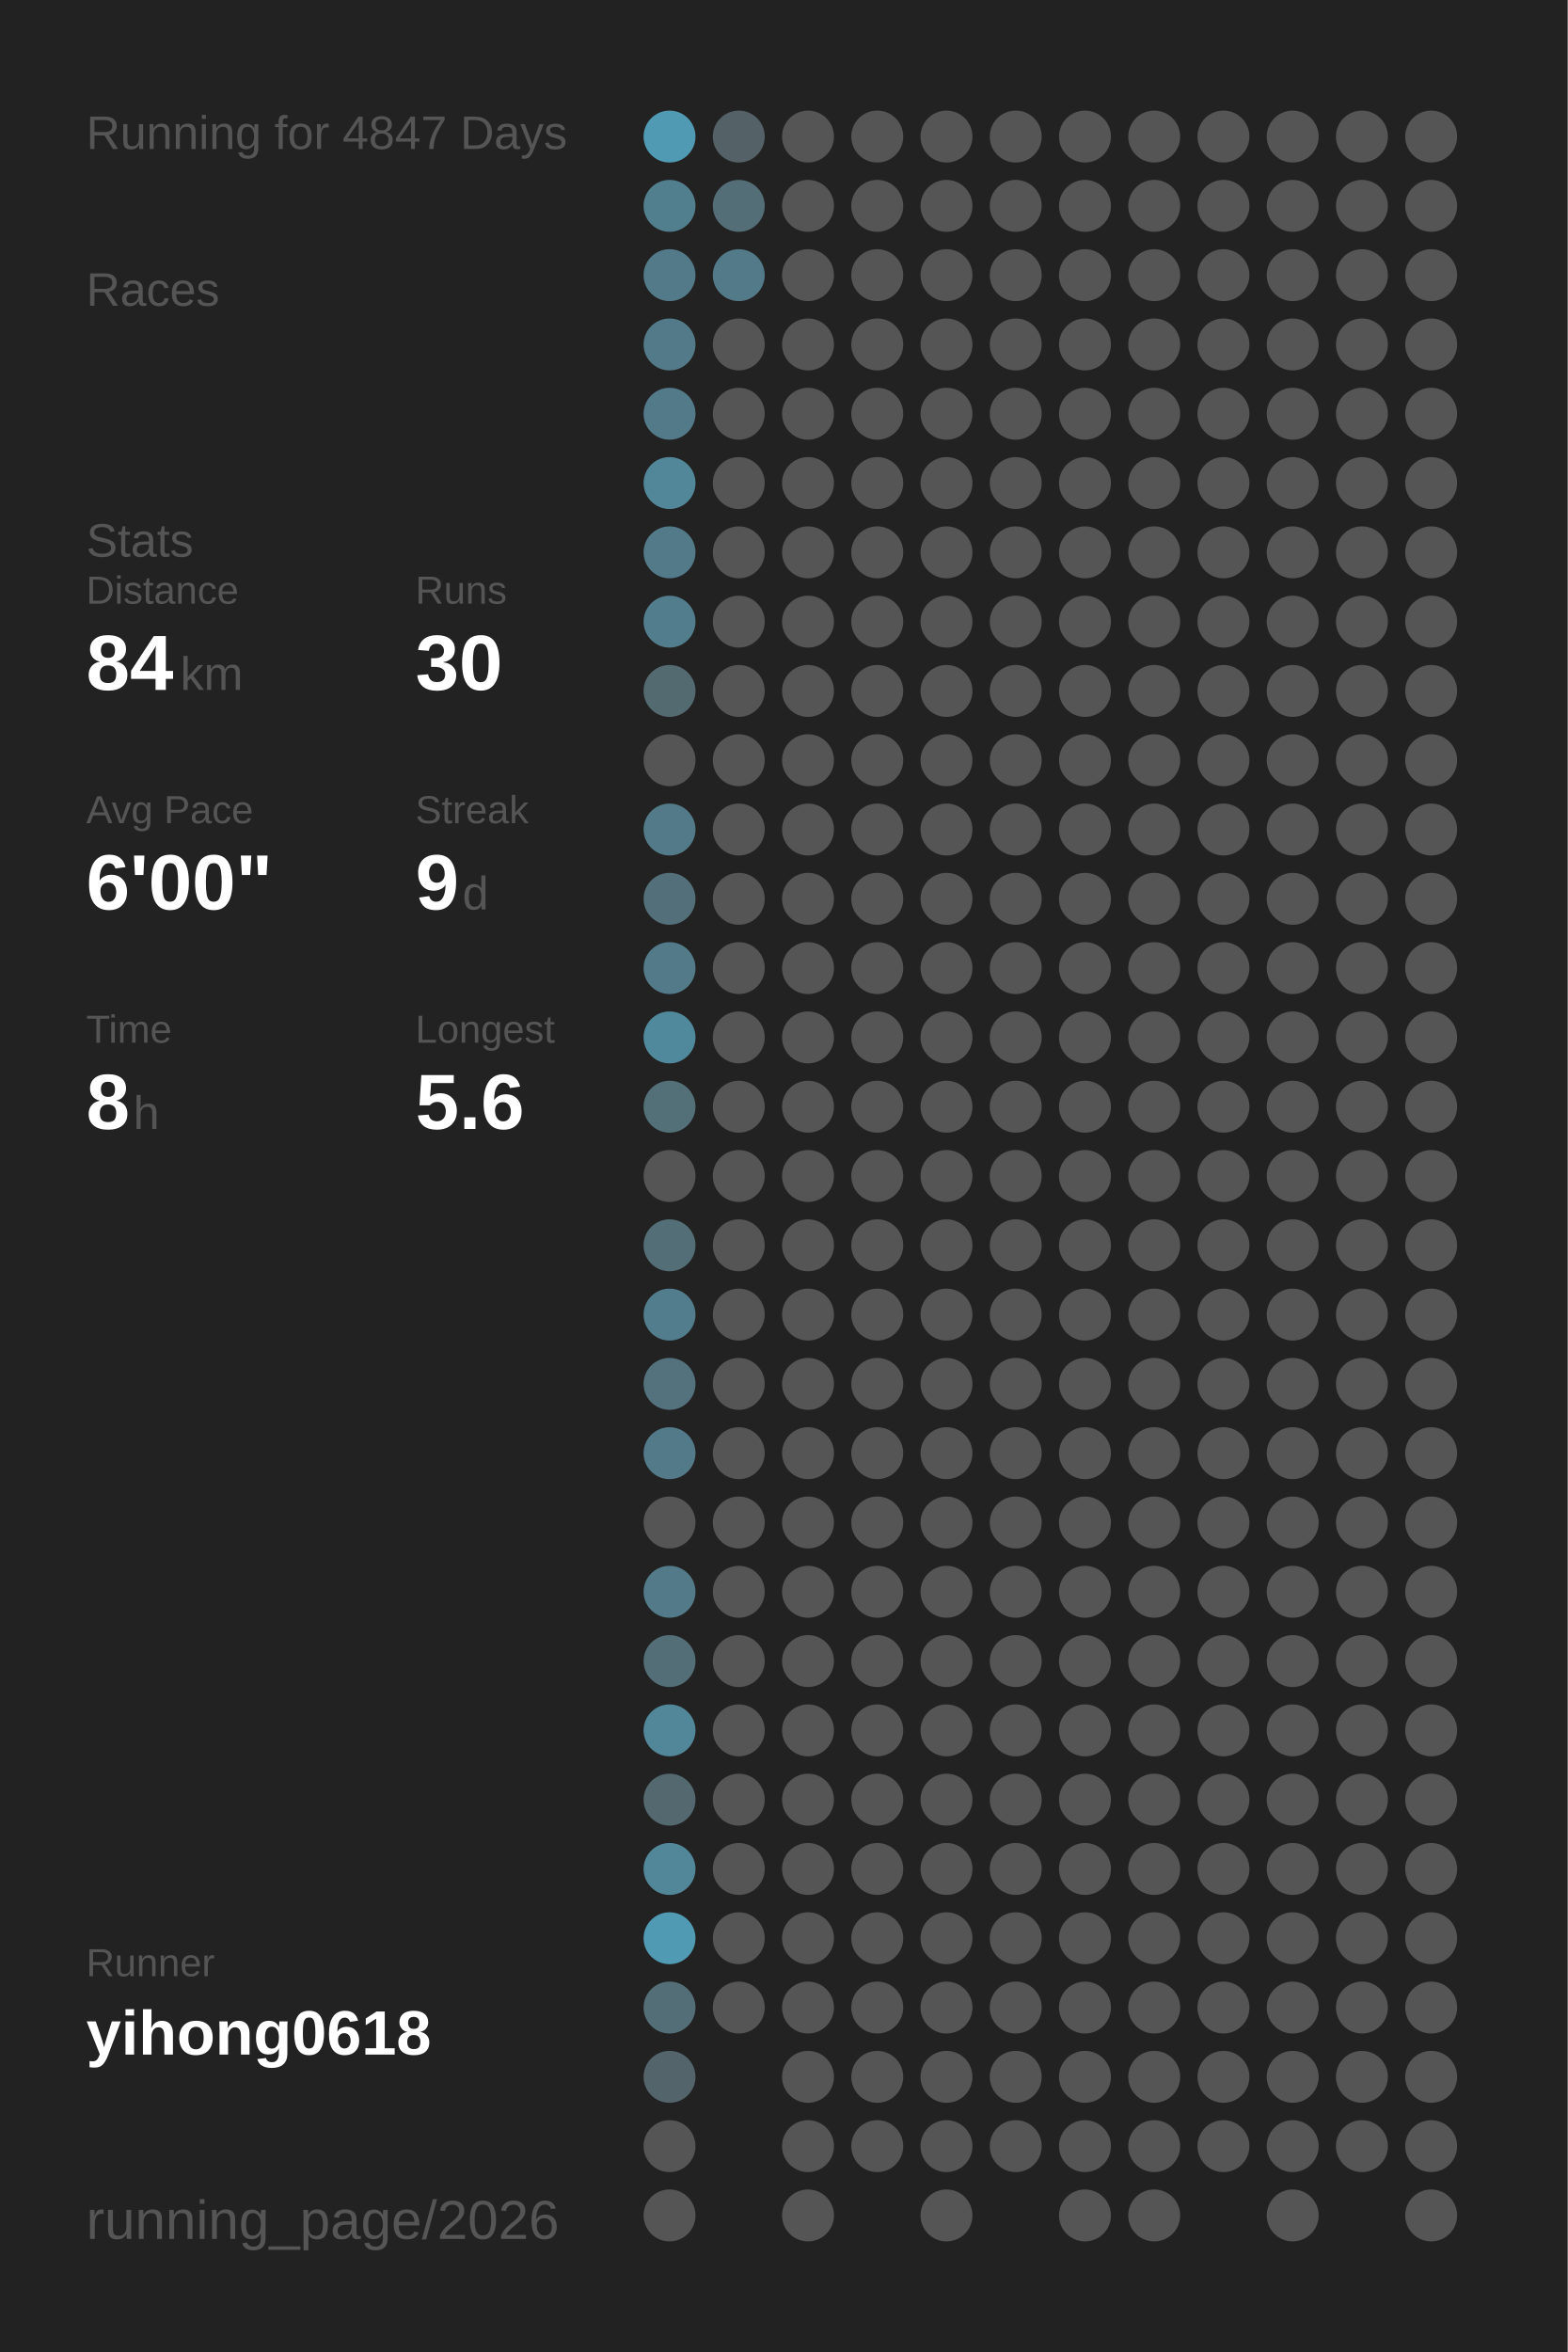
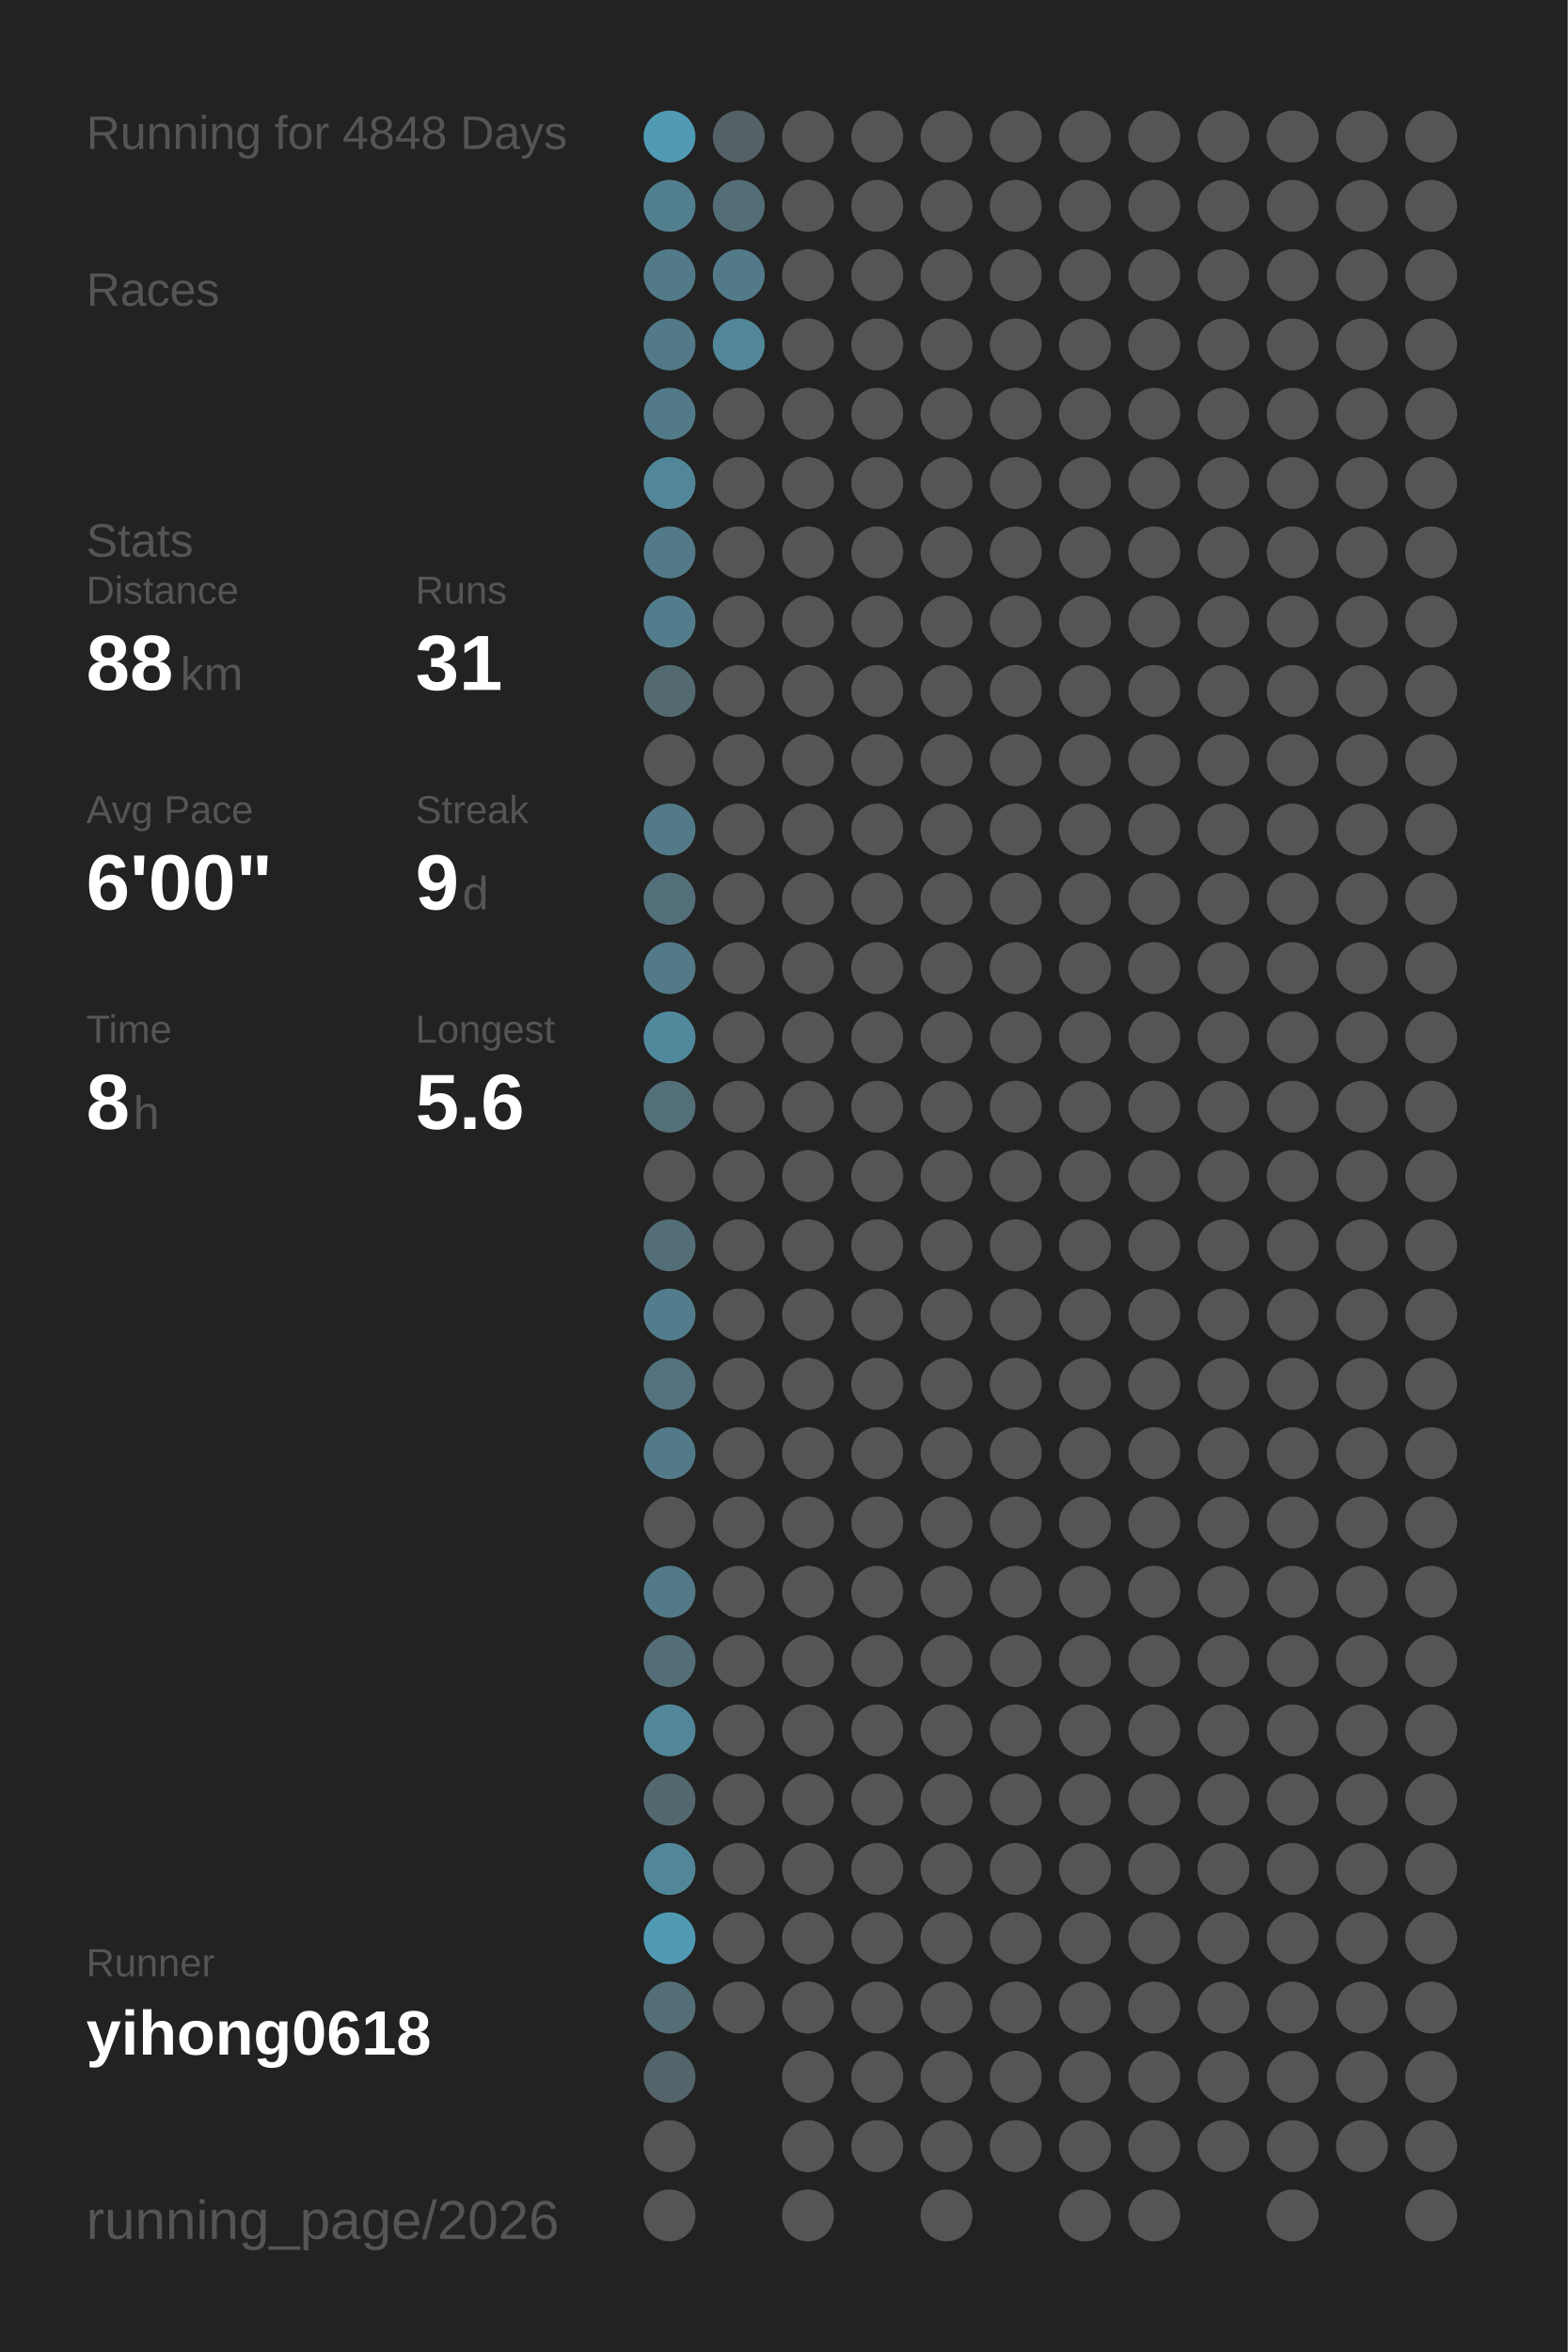
<svg xmlns="http://www.w3.org/2000/svg" baseProfile="full" height="300mm" version="1.1" viewBox="0,0,200,300" width="200mm">
  <defs />
  <rect fill="#222222" height="300" width="200" x="0" y="0" />
-   <text fill="#555555" style="font-size:6px; font-family:Arial;" x="11" y="19">Running for 4847 Days</text>
+   <text fill="#555555" style="font-size:6px; font-family:Arial;" x="11" y="19">Running for 4848 Days</text>
  <text fill="#555555" style="font-size:6px; font-family:Arial;" x="11" y="39">Races</text>
  <text fill="#555555" style="font-size:6px; font-family:Arial;" x="11" y="71">Stats</text>
  <text fill="#555555" style="font-size:5px; font-family:Arial;" x="11" y="77">Distance</text>
-   <text fill="#FFFFFF" style="font-size:10px; font-family:Arial; font-weight:bold;" x="11" y="88">84</text>
+   <text fill="#FFFFFF" style="font-size:10px; font-family:Arial; font-weight:bold;" x="11" y="88">88</text>
  <text fill="#555555" style="font-size:6px; font-family:Arial;" x="23" y="88">km</text>
  <text fill="#555555" style="font-size:5px; font-family:Arial;" x="53" y="77">Runs</text>
-   <text fill="#FFFFFF" style="font-size:10px; font-family:Arial; font-weight:bold;" x="53" y="88">30</text>
+   <text fill="#FFFFFF" style="font-size:10px; font-family:Arial; font-weight:bold;" x="53" y="88">31</text>
  <text fill="#555555" style="font-size:5px; font-family:Arial;" x="11" y="105">Avg Pace</text>
  <text fill="#FFFFFF" style="font-size:10px; font-family:Arial; font-weight:bold;" x="11" y="116">6'00"</text>
  <text fill="#555555" style="font-size:5px; font-family:Arial;" x="53" y="105">Streak</text>
  <text fill="#FFFFFF" style="font-size:10px; font-family:Arial; font-weight:bold;" x="53" y="116">9</text>
  <text fill="#555555" style="font-size:6px; font-family:Arial;" x="59" y="116">d</text>
  <text fill="#555555" style="font-size:5px; font-family:Arial;" x="11" y="133">Time</text>
  <text fill="#FFFFFF" style="font-size:10px; font-family:Arial; font-weight:bold;" x="11" y="144">8</text>
  <text fill="#555555" style="font-size:6px; font-family:Arial;" x="17" y="144">h</text>
  <text fill="#555555" style="font-size:5px; font-family:Arial;" x="53" y="133">Longest</text>
  <text fill="#FFFFFF" style="font-size:10px; font-family:Arial; font-weight:bold;" x="53" y="144">5.6</text>
  <text fill="#555555" style="font-size:5px; font-family:Arial;" x="11" y="252.065">Runner</text>
  <text fill="#FFFFFF" style="font-size:8px; font-family:Arial; font-weight:bold;" x="11" y="262.065">yihong0618</text>
  <text fill="#555555" style="font-size:7px; font-family:Arial;" x="11" y="285.581">running_page/2026</text>
  <circle cx="85.417" cy="17.419" fill="#509ab3" r="3.312" />
  <circle cx="85.417" cy="26.258" fill="#527f8e" r="3.312" />
  <circle cx="85.417" cy="35.097" fill="#527a88" r="3.312" />
  <circle cx="85.417" cy="43.935" fill="#527a88" r="3.312" />
  <circle cx="85.417" cy="52.774" fill="#527a88" r="3.312" />
  <circle cx="85.417" cy="61.613" fill="#518799" r="3.312" />
  <circle cx="85.417" cy="70.452" fill="#527a88" r="3.312" />
  <circle cx="85.417" cy="79.29" fill="#527d8c" r="3.312" />
  <circle cx="85.417" cy="88.129" fill="#536a71" r="3.312" />
  <circle cx="85.417" cy="96.968" fill="#555555" r="3.312" />
  <circle cx="85.417" cy="105.806" fill="#527a88" r="3.312" />
  <circle cx="85.417" cy="114.645" fill="#536f79" r="3.312" />
  <circle cx="85.417" cy="123.484" fill="#527a88" r="3.312" />
  <circle cx="85.417" cy="132.323" fill="#51899c" r="3.312" />
  <circle cx="85.417" cy="141.161" fill="#536f78" r="3.312" />
  <circle cx="85.417" cy="150" fill="#555555" r="3.312" />
  <circle cx="85.417" cy="158.839" fill="#536e77" r="3.312" />
  <circle cx="85.417" cy="167.677" fill="#527d8c" r="3.312" />
  <circle cx="85.417" cy="176.516" fill="#53727d" r="3.312" />
  <circle cx="85.417" cy="185.355" fill="#527a88" r="3.312" />
  <circle cx="85.417" cy="194.194" fill="#555555" r="3.312" />
  <circle cx="85.417" cy="203.032" fill="#527a88" r="3.312" />
  <circle cx="85.417" cy="211.871" fill="#536e77" r="3.312" />
  <circle cx="85.417" cy="220.71" fill="#518799" r="3.312" />
  <circle cx="85.417" cy="229.548" fill="#53686f" r="3.312" />
  <circle cx="85.417" cy="238.387" fill="#518799" r="3.312" />
  <circle cx="85.417" cy="247.226" fill="#509ab3" r="3.312" />
  <circle cx="85.417" cy="256.065" fill="#536e77" r="3.312" />
  <circle cx="85.417" cy="264.903" fill="#53656b" r="3.312" />
  <circle cx="85.417" cy="273.742" fill="#555555" r="3.312" />
  <circle cx="85.417" cy="282.581" fill="#555555" r="3.312" />
  <circle cx="94.25" cy="17.419" fill="#546166" r="3.312" />
  <circle cx="94.25" cy="26.258" fill="#536e77" r="3.312" />
  <circle cx="94.25" cy="35.097" fill="#527a88" r="3.312" />
-   <circle cx="94.25" cy="43.935" fill="#555555" r="3.312" />
+   <circle cx="94.25" cy="43.935" fill="#518799" r="3.312" />
  <circle cx="94.25" cy="52.774" fill="#555555" r="3.312" />
  <circle cx="94.25" cy="61.613" fill="#555555" r="3.312" />
  <circle cx="94.25" cy="70.452" fill="#555555" r="3.312" />
  <circle cx="94.25" cy="79.29" fill="#555555" r="3.312" />
  <circle cx="94.25" cy="88.129" fill="#555555" r="3.312" />
  <circle cx="94.25" cy="96.968" fill="#555555" r="3.312" />
  <circle cx="94.25" cy="105.806" fill="#555555" r="3.312" />
  <circle cx="94.25" cy="114.645" fill="#555555" r="3.312" />
  <circle cx="94.25" cy="123.484" fill="#555555" r="3.312" />
  <circle cx="94.25" cy="132.323" fill="#555555" r="3.312" />
  <circle cx="94.25" cy="141.161" fill="#555555" r="3.312" />
  <circle cx="94.25" cy="150" fill="#555555" r="3.312" />
  <circle cx="94.25" cy="158.839" fill="#555555" r="3.312" />
  <circle cx="94.25" cy="167.677" fill="#555555" r="3.312" />
  <circle cx="94.25" cy="176.516" fill="#555555" r="3.312" />
  <circle cx="94.25" cy="185.355" fill="#555555" r="3.312" />
  <circle cx="94.25" cy="194.194" fill="#555555" r="3.312" />
  <circle cx="94.25" cy="203.032" fill="#555555" r="3.312" />
  <circle cx="94.25" cy="211.871" fill="#555555" r="3.312" />
  <circle cx="94.25" cy="220.71" fill="#555555" r="3.312" />
  <circle cx="94.25" cy="229.548" fill="#555555" r="3.312" />
  <circle cx="94.25" cy="238.387" fill="#555555" r="3.312" />
  <circle cx="94.25" cy="247.226" fill="#555555" r="3.312" />
  <circle cx="94.25" cy="256.065" fill="#555555" r="3.312" />
  <circle cx="103.083" cy="17.419" fill="#555555" r="3.312" />
  <circle cx="103.083" cy="26.258" fill="#555555" r="3.312" />
  <circle cx="103.083" cy="35.097" fill="#555555" r="3.312" />
  <circle cx="103.083" cy="43.935" fill="#555555" r="3.312" />
  <circle cx="103.083" cy="52.774" fill="#555555" r="3.312" />
  <circle cx="103.083" cy="61.613" fill="#555555" r="3.312" />
  <circle cx="103.083" cy="70.452" fill="#555555" r="3.312" />
  <circle cx="103.083" cy="79.29" fill="#555555" r="3.312" />
  <circle cx="103.083" cy="88.129" fill="#555555" r="3.312" />
  <circle cx="103.083" cy="96.968" fill="#555555" r="3.312" />
  <circle cx="103.083" cy="105.806" fill="#555555" r="3.312" />
  <circle cx="103.083" cy="114.645" fill="#555555" r="3.312" />
  <circle cx="103.083" cy="123.484" fill="#555555" r="3.312" />
  <circle cx="103.083" cy="132.323" fill="#555555" r="3.312" />
  <circle cx="103.083" cy="141.161" fill="#555555" r="3.312" />
  <circle cx="103.083" cy="150" fill="#555555" r="3.312" />
  <circle cx="103.083" cy="158.839" fill="#555555" r="3.312" />
  <circle cx="103.083" cy="167.677" fill="#555555" r="3.312" />
  <circle cx="103.083" cy="176.516" fill="#555555" r="3.312" />
  <circle cx="103.083" cy="185.355" fill="#555555" r="3.312" />
  <circle cx="103.083" cy="194.194" fill="#555555" r="3.312" />
  <circle cx="103.083" cy="203.032" fill="#555555" r="3.312" />
  <circle cx="103.083" cy="211.871" fill="#555555" r="3.312" />
  <circle cx="103.083" cy="220.71" fill="#555555" r="3.312" />
  <circle cx="103.083" cy="229.548" fill="#555555" r="3.312" />
  <circle cx="103.083" cy="238.387" fill="#555555" r="3.312" />
  <circle cx="103.083" cy="247.226" fill="#555555" r="3.312" />
  <circle cx="103.083" cy="256.065" fill="#555555" r="3.312" />
  <circle cx="103.083" cy="264.903" fill="#555555" r="3.312" />
  <circle cx="103.083" cy="273.742" fill="#555555" r="3.312" />
  <circle cx="103.083" cy="282.581" fill="#555555" r="3.312" />
  <circle cx="111.917" cy="17.419" fill="#555555" r="3.312" />
  <circle cx="111.917" cy="26.258" fill="#555555" r="3.312" />
  <circle cx="111.917" cy="35.097" fill="#555555" r="3.312" />
  <circle cx="111.917" cy="43.935" fill="#555555" r="3.312" />
  <circle cx="111.917" cy="52.774" fill="#555555" r="3.312" />
  <circle cx="111.917" cy="61.613" fill="#555555" r="3.312" />
  <circle cx="111.917" cy="70.452" fill="#555555" r="3.312" />
  <circle cx="111.917" cy="79.29" fill="#555555" r="3.312" />
  <circle cx="111.917" cy="88.129" fill="#555555" r="3.312" />
  <circle cx="111.917" cy="96.968" fill="#555555" r="3.312" />
  <circle cx="111.917" cy="105.806" fill="#555555" r="3.312" />
  <circle cx="111.917" cy="114.645" fill="#555555" r="3.312" />
  <circle cx="111.917" cy="123.484" fill="#555555" r="3.312" />
  <circle cx="111.917" cy="132.323" fill="#555555" r="3.312" />
  <circle cx="111.917" cy="141.161" fill="#555555" r="3.312" />
  <circle cx="111.917" cy="150" fill="#555555" r="3.312" />
  <circle cx="111.917" cy="158.839" fill="#555555" r="3.312" />
  <circle cx="111.917" cy="167.677" fill="#555555" r="3.312" />
  <circle cx="111.917" cy="176.516" fill="#555555" r="3.312" />
  <circle cx="111.917" cy="185.355" fill="#555555" r="3.312" />
  <circle cx="111.917" cy="194.194" fill="#555555" r="3.312" />
  <circle cx="111.917" cy="203.032" fill="#555555" r="3.312" />
  <circle cx="111.917" cy="211.871" fill="#555555" r="3.312" />
  <circle cx="111.917" cy="220.71" fill="#555555" r="3.312" />
  <circle cx="111.917" cy="229.548" fill="#555555" r="3.312" />
  <circle cx="111.917" cy="238.387" fill="#555555" r="3.312" />
  <circle cx="111.917" cy="247.226" fill="#555555" r="3.312" />
  <circle cx="111.917" cy="256.065" fill="#555555" r="3.312" />
  <circle cx="111.917" cy="264.903" fill="#555555" r="3.312" />
  <circle cx="111.917" cy="273.742" fill="#555555" r="3.312" />
  <circle cx="120.75" cy="17.419" fill="#555555" r="3.312" />
  <circle cx="120.75" cy="26.258" fill="#555555" r="3.312" />
  <circle cx="120.75" cy="35.097" fill="#555555" r="3.312" />
  <circle cx="120.75" cy="43.935" fill="#555555" r="3.312" />
  <circle cx="120.75" cy="52.774" fill="#555555" r="3.312" />
  <circle cx="120.75" cy="61.613" fill="#555555" r="3.312" />
  <circle cx="120.75" cy="70.452" fill="#555555" r="3.312" />
  <circle cx="120.75" cy="79.29" fill="#555555" r="3.312" />
  <circle cx="120.75" cy="88.129" fill="#555555" r="3.312" />
  <circle cx="120.75" cy="96.968" fill="#555555" r="3.312" />
  <circle cx="120.75" cy="105.806" fill="#555555" r="3.312" />
  <circle cx="120.75" cy="114.645" fill="#555555" r="3.312" />
  <circle cx="120.75" cy="123.484" fill="#555555" r="3.312" />
  <circle cx="120.75" cy="132.323" fill="#555555" r="3.312" />
  <circle cx="120.75" cy="141.161" fill="#555555" r="3.312" />
  <circle cx="120.75" cy="150" fill="#555555" r="3.312" />
  <circle cx="120.75" cy="158.839" fill="#555555" r="3.312" />
  <circle cx="120.75" cy="167.677" fill="#555555" r="3.312" />
  <circle cx="120.75" cy="176.516" fill="#555555" r="3.312" />
  <circle cx="120.75" cy="185.355" fill="#555555" r="3.312" />
  <circle cx="120.75" cy="194.194" fill="#555555" r="3.312" />
  <circle cx="120.75" cy="203.032" fill="#555555" r="3.312" />
  <circle cx="120.75" cy="211.871" fill="#555555" r="3.312" />
  <circle cx="120.75" cy="220.71" fill="#555555" r="3.312" />
  <circle cx="120.75" cy="229.548" fill="#555555" r="3.312" />
  <circle cx="120.75" cy="238.387" fill="#555555" r="3.312" />
  <circle cx="120.75" cy="247.226" fill="#555555" r="3.312" />
  <circle cx="120.75" cy="256.065" fill="#555555" r="3.312" />
  <circle cx="120.75" cy="264.903" fill="#555555" r="3.312" />
  <circle cx="120.75" cy="273.742" fill="#555555" r="3.312" />
  <circle cx="120.75" cy="282.581" fill="#555555" r="3.312" />
  <circle cx="129.583" cy="17.419" fill="#555555" r="3.312" />
  <circle cx="129.583" cy="26.258" fill="#555555" r="3.312" />
  <circle cx="129.583" cy="35.097" fill="#555555" r="3.312" />
  <circle cx="129.583" cy="43.935" fill="#555555" r="3.312" />
  <circle cx="129.583" cy="52.774" fill="#555555" r="3.312" />
  <circle cx="129.583" cy="61.613" fill="#555555" r="3.312" />
  <circle cx="129.583" cy="70.452" fill="#555555" r="3.312" />
  <circle cx="129.583" cy="79.29" fill="#555555" r="3.312" />
  <circle cx="129.583" cy="88.129" fill="#555555" r="3.312" />
  <circle cx="129.583" cy="96.968" fill="#555555" r="3.312" />
  <circle cx="129.583" cy="105.806" fill="#555555" r="3.312" />
  <circle cx="129.583" cy="114.645" fill="#555555" r="3.312" />
  <circle cx="129.583" cy="123.484" fill="#555555" r="3.312" />
  <circle cx="129.583" cy="132.323" fill="#555555" r="3.312" />
  <circle cx="129.583" cy="141.161" fill="#555555" r="3.312" />
  <circle cx="129.583" cy="150" fill="#555555" r="3.312" />
  <circle cx="129.583" cy="158.839" fill="#555555" r="3.312" />
  <circle cx="129.583" cy="167.677" fill="#555555" r="3.312" />
  <circle cx="129.583" cy="176.516" fill="#555555" r="3.312" />
  <circle cx="129.583" cy="185.355" fill="#555555" r="3.312" />
  <circle cx="129.583" cy="194.194" fill="#555555" r="3.312" />
  <circle cx="129.583" cy="203.032" fill="#555555" r="3.312" />
  <circle cx="129.583" cy="211.871" fill="#555555" r="3.312" />
  <circle cx="129.583" cy="220.71" fill="#555555" r="3.312" />
  <circle cx="129.583" cy="229.548" fill="#555555" r="3.312" />
  <circle cx="129.583" cy="238.387" fill="#555555" r="3.312" />
  <circle cx="129.583" cy="247.226" fill="#555555" r="3.312" />
  <circle cx="129.583" cy="256.065" fill="#555555" r="3.312" />
  <circle cx="129.583" cy="264.903" fill="#555555" r="3.312" />
  <circle cx="129.583" cy="273.742" fill="#555555" r="3.312" />
  <circle cx="138.417" cy="17.419" fill="#555555" r="3.312" />
  <circle cx="138.417" cy="26.258" fill="#555555" r="3.312" />
  <circle cx="138.417" cy="35.097" fill="#555555" r="3.312" />
  <circle cx="138.417" cy="43.935" fill="#555555" r="3.312" />
  <circle cx="138.417" cy="52.774" fill="#555555" r="3.312" />
  <circle cx="138.417" cy="61.613" fill="#555555" r="3.312" />
  <circle cx="138.417" cy="70.452" fill="#555555" r="3.312" />
  <circle cx="138.417" cy="79.29" fill="#555555" r="3.312" />
  <circle cx="138.417" cy="88.129" fill="#555555" r="3.312" />
  <circle cx="138.417" cy="96.968" fill="#555555" r="3.312" />
  <circle cx="138.417" cy="105.806" fill="#555555" r="3.312" />
  <circle cx="138.417" cy="114.645" fill="#555555" r="3.312" />
  <circle cx="138.417" cy="123.484" fill="#555555" r="3.312" />
  <circle cx="138.417" cy="132.323" fill="#555555" r="3.312" />
  <circle cx="138.417" cy="141.161" fill="#555555" r="3.312" />
  <circle cx="138.417" cy="150" fill="#555555" r="3.312" />
  <circle cx="138.417" cy="158.839" fill="#555555" r="3.312" />
  <circle cx="138.417" cy="167.677" fill="#555555" r="3.312" />
  <circle cx="138.417" cy="176.516" fill="#555555" r="3.312" />
  <circle cx="138.417" cy="185.355" fill="#555555" r="3.312" />
  <circle cx="138.417" cy="194.194" fill="#555555" r="3.312" />
  <circle cx="138.417" cy="203.032" fill="#555555" r="3.312" />
  <circle cx="138.417" cy="211.871" fill="#555555" r="3.312" />
  <circle cx="138.417" cy="220.71" fill="#555555" r="3.312" />
  <circle cx="138.417" cy="229.548" fill="#555555" r="3.312" />
  <circle cx="138.417" cy="238.387" fill="#555555" r="3.312" />
  <circle cx="138.417" cy="247.226" fill="#555555" r="3.312" />
  <circle cx="138.417" cy="256.065" fill="#555555" r="3.312" />
  <circle cx="138.417" cy="264.903" fill="#555555" r="3.312" />
  <circle cx="138.417" cy="273.742" fill="#555555" r="3.312" />
  <circle cx="138.417" cy="282.581" fill="#555555" r="3.312" />
  <circle cx="147.25" cy="17.419" fill="#555555" r="3.312" />
  <circle cx="147.25" cy="26.258" fill="#555555" r="3.312" />
  <circle cx="147.25" cy="35.097" fill="#555555" r="3.312" />
  <circle cx="147.25" cy="43.935" fill="#555555" r="3.312" />
  <circle cx="147.25" cy="52.774" fill="#555555" r="3.312" />
  <circle cx="147.25" cy="61.613" fill="#555555" r="3.312" />
  <circle cx="147.25" cy="70.452" fill="#555555" r="3.312" />
  <circle cx="147.25" cy="79.29" fill="#555555" r="3.312" />
  <circle cx="147.25" cy="88.129" fill="#555555" r="3.312" />
  <circle cx="147.25" cy="96.968" fill="#555555" r="3.312" />
  <circle cx="147.25" cy="105.806" fill="#555555" r="3.312" />
  <circle cx="147.25" cy="114.645" fill="#555555" r="3.312" />
  <circle cx="147.25" cy="123.484" fill="#555555" r="3.312" />
  <circle cx="147.25" cy="132.323" fill="#555555" r="3.312" />
  <circle cx="147.25" cy="141.161" fill="#555555" r="3.312" />
  <circle cx="147.25" cy="150" fill="#555555" r="3.312" />
  <circle cx="147.25" cy="158.839" fill="#555555" r="3.312" />
  <circle cx="147.25" cy="167.677" fill="#555555" r="3.312" />
  <circle cx="147.25" cy="176.516" fill="#555555" r="3.312" />
  <circle cx="147.25" cy="185.355" fill="#555555" r="3.312" />
  <circle cx="147.25" cy="194.194" fill="#555555" r="3.312" />
  <circle cx="147.25" cy="203.032" fill="#555555" r="3.312" />
  <circle cx="147.25" cy="211.871" fill="#555555" r="3.312" />
  <circle cx="147.25" cy="220.71" fill="#555555" r="3.312" />
  <circle cx="147.25" cy="229.548" fill="#555555" r="3.312" />
  <circle cx="147.25" cy="238.387" fill="#555555" r="3.312" />
  <circle cx="147.25" cy="247.226" fill="#555555" r="3.312" />
  <circle cx="147.25" cy="256.065" fill="#555555" r="3.312" />
  <circle cx="147.25" cy="264.903" fill="#555555" r="3.312" />
  <circle cx="147.25" cy="273.742" fill="#555555" r="3.312" />
  <circle cx="147.25" cy="282.581" fill="#555555" r="3.312" />
  <circle cx="156.083" cy="17.419" fill="#555555" r="3.312" />
  <circle cx="156.083" cy="26.258" fill="#555555" r="3.312" />
  <circle cx="156.083" cy="35.097" fill="#555555" r="3.312" />
  <circle cx="156.083" cy="43.935" fill="#555555" r="3.312" />
  <circle cx="156.083" cy="52.774" fill="#555555" r="3.312" />
  <circle cx="156.083" cy="61.613" fill="#555555" r="3.312" />
  <circle cx="156.083" cy="70.452" fill="#555555" r="3.312" />
  <circle cx="156.083" cy="79.29" fill="#555555" r="3.312" />
  <circle cx="156.083" cy="88.129" fill="#555555" r="3.312" />
  <circle cx="156.083" cy="96.968" fill="#555555" r="3.312" />
  <circle cx="156.083" cy="105.806" fill="#555555" r="3.312" />
  <circle cx="156.083" cy="114.645" fill="#555555" r="3.312" />
  <circle cx="156.083" cy="123.484" fill="#555555" r="3.312" />
  <circle cx="156.083" cy="132.323" fill="#555555" r="3.312" />
  <circle cx="156.083" cy="141.161" fill="#555555" r="3.312" />
  <circle cx="156.083" cy="150" fill="#555555" r="3.312" />
  <circle cx="156.083" cy="158.839" fill="#555555" r="3.312" />
  <circle cx="156.083" cy="167.677" fill="#555555" r="3.312" />
  <circle cx="156.083" cy="176.516" fill="#555555" r="3.312" />
  <circle cx="156.083" cy="185.355" fill="#555555" r="3.312" />
  <circle cx="156.083" cy="194.194" fill="#555555" r="3.312" />
  <circle cx="156.083" cy="203.032" fill="#555555" r="3.312" />
  <circle cx="156.083" cy="211.871" fill="#555555" r="3.312" />
  <circle cx="156.083" cy="220.71" fill="#555555" r="3.312" />
  <circle cx="156.083" cy="229.548" fill="#555555" r="3.312" />
  <circle cx="156.083" cy="238.387" fill="#555555" r="3.312" />
  <circle cx="156.083" cy="247.226" fill="#555555" r="3.312" />
  <circle cx="156.083" cy="256.065" fill="#555555" r="3.312" />
  <circle cx="156.083" cy="264.903" fill="#555555" r="3.312" />
  <circle cx="156.083" cy="273.742" fill="#555555" r="3.312" />
  <circle cx="164.917" cy="17.419" fill="#555555" r="3.312" />
  <circle cx="164.917" cy="26.258" fill="#555555" r="3.312" />
  <circle cx="164.917" cy="35.097" fill="#555555" r="3.312" />
  <circle cx="164.917" cy="43.935" fill="#555555" r="3.312" />
  <circle cx="164.917" cy="52.774" fill="#555555" r="3.312" />
  <circle cx="164.917" cy="61.613" fill="#555555" r="3.312" />
  <circle cx="164.917" cy="70.452" fill="#555555" r="3.312" />
  <circle cx="164.917" cy="79.29" fill="#555555" r="3.312" />
  <circle cx="164.917" cy="88.129" fill="#555555" r="3.312" />
  <circle cx="164.917" cy="96.968" fill="#555555" r="3.312" />
  <circle cx="164.917" cy="105.806" fill="#555555" r="3.312" />
  <circle cx="164.917" cy="114.645" fill="#555555" r="3.312" />
  <circle cx="164.917" cy="123.484" fill="#555555" r="3.312" />
  <circle cx="164.917" cy="132.323" fill="#555555" r="3.312" />
  <circle cx="164.917" cy="141.161" fill="#555555" r="3.312" />
  <circle cx="164.917" cy="150" fill="#555555" r="3.312" />
  <circle cx="164.917" cy="158.839" fill="#555555" r="3.312" />
  <circle cx="164.917" cy="167.677" fill="#555555" r="3.312" />
  <circle cx="164.917" cy="176.516" fill="#555555" r="3.312" />
  <circle cx="164.917" cy="185.355" fill="#555555" r="3.312" />
  <circle cx="164.917" cy="194.194" fill="#555555" r="3.312" />
  <circle cx="164.917" cy="203.032" fill="#555555" r="3.312" />
  <circle cx="164.917" cy="211.871" fill="#555555" r="3.312" />
  <circle cx="164.917" cy="220.71" fill="#555555" r="3.312" />
  <circle cx="164.917" cy="229.548" fill="#555555" r="3.312" />
  <circle cx="164.917" cy="238.387" fill="#555555" r="3.312" />
  <circle cx="164.917" cy="247.226" fill="#555555" r="3.312" />
  <circle cx="164.917" cy="256.065" fill="#555555" r="3.312" />
  <circle cx="164.917" cy="264.903" fill="#555555" r="3.312" />
  <circle cx="164.917" cy="273.742" fill="#555555" r="3.312" />
  <circle cx="164.917" cy="282.581" fill="#555555" r="3.312" />
  <circle cx="173.75" cy="17.419" fill="#555555" r="3.312" />
  <circle cx="173.75" cy="26.258" fill="#555555" r="3.312" />
  <circle cx="173.75" cy="35.097" fill="#555555" r="3.312" />
  <circle cx="173.75" cy="43.935" fill="#555555" r="3.312" />
  <circle cx="173.75" cy="52.774" fill="#555555" r="3.312" />
  <circle cx="173.75" cy="61.613" fill="#555555" r="3.312" />
  <circle cx="173.75" cy="70.452" fill="#555555" r="3.312" />
  <circle cx="173.75" cy="79.29" fill="#555555" r="3.312" />
  <circle cx="173.75" cy="88.129" fill="#555555" r="3.312" />
  <circle cx="173.75" cy="96.968" fill="#555555" r="3.312" />
  <circle cx="173.75" cy="105.806" fill="#555555" r="3.312" />
  <circle cx="173.75" cy="114.645" fill="#555555" r="3.312" />
  <circle cx="173.75" cy="123.484" fill="#555555" r="3.312" />
  <circle cx="173.75" cy="132.323" fill="#555555" r="3.312" />
  <circle cx="173.75" cy="141.161" fill="#555555" r="3.312" />
  <circle cx="173.75" cy="150" fill="#555555" r="3.312" />
  <circle cx="173.75" cy="158.839" fill="#555555" r="3.312" />
  <circle cx="173.75" cy="167.677" fill="#555555" r="3.312" />
  <circle cx="173.75" cy="176.516" fill="#555555" r="3.312" />
  <circle cx="173.75" cy="185.355" fill="#555555" r="3.312" />
  <circle cx="173.75" cy="194.194" fill="#555555" r="3.312" />
  <circle cx="173.75" cy="203.032" fill="#555555" r="3.312" />
  <circle cx="173.75" cy="211.871" fill="#555555" r="3.312" />
  <circle cx="173.75" cy="220.71" fill="#555555" r="3.312" />
  <circle cx="173.75" cy="229.548" fill="#555555" r="3.312" />
  <circle cx="173.75" cy="238.387" fill="#555555" r="3.312" />
  <circle cx="173.75" cy="247.226" fill="#555555" r="3.312" />
  <circle cx="173.75" cy="256.065" fill="#555555" r="3.312" />
  <circle cx="173.75" cy="264.903" fill="#555555" r="3.312" />
  <circle cx="173.75" cy="273.742" fill="#555555" r="3.312" />
  <circle cx="182.583" cy="17.419" fill="#555555" r="3.312" />
  <circle cx="182.583" cy="26.258" fill="#555555" r="3.312" />
  <circle cx="182.583" cy="35.097" fill="#555555" r="3.312" />
  <circle cx="182.583" cy="43.935" fill="#555555" r="3.312" />
  <circle cx="182.583" cy="52.774" fill="#555555" r="3.312" />
  <circle cx="182.583" cy="61.613" fill="#555555" r="3.312" />
  <circle cx="182.583" cy="70.452" fill="#555555" r="3.312" />
  <circle cx="182.583" cy="79.29" fill="#555555" r="3.312" />
  <circle cx="182.583" cy="88.129" fill="#555555" r="3.312" />
  <circle cx="182.583" cy="96.968" fill="#555555" r="3.312" />
  <circle cx="182.583" cy="105.806" fill="#555555" r="3.312" />
  <circle cx="182.583" cy="114.645" fill="#555555" r="3.312" />
  <circle cx="182.583" cy="123.484" fill="#555555" r="3.312" />
  <circle cx="182.583" cy="132.323" fill="#555555" r="3.312" />
  <circle cx="182.583" cy="141.161" fill="#555555" r="3.312" />
  <circle cx="182.583" cy="150" fill="#555555" r="3.312" />
  <circle cx="182.583" cy="158.839" fill="#555555" r="3.312" />
  <circle cx="182.583" cy="167.677" fill="#555555" r="3.312" />
  <circle cx="182.583" cy="176.516" fill="#555555" r="3.312" />
  <circle cx="182.583" cy="185.355" fill="#555555" r="3.312" />
  <circle cx="182.583" cy="194.194" fill="#555555" r="3.312" />
  <circle cx="182.583" cy="203.032" fill="#555555" r="3.312" />
  <circle cx="182.583" cy="211.871" fill="#555555" r="3.312" />
  <circle cx="182.583" cy="220.71" fill="#555555" r="3.312" />
  <circle cx="182.583" cy="229.548" fill="#555555" r="3.312" />
  <circle cx="182.583" cy="238.387" fill="#555555" r="3.312" />
  <circle cx="182.583" cy="247.226" fill="#555555" r="3.312" />
  <circle cx="182.583" cy="256.065" fill="#555555" r="3.312" />
  <circle cx="182.583" cy="264.903" fill="#555555" r="3.312" />
  <circle cx="182.583" cy="273.742" fill="#555555" r="3.312" />
  <circle cx="182.583" cy="282.581" fill="#555555" r="3.312" />
</svg>
